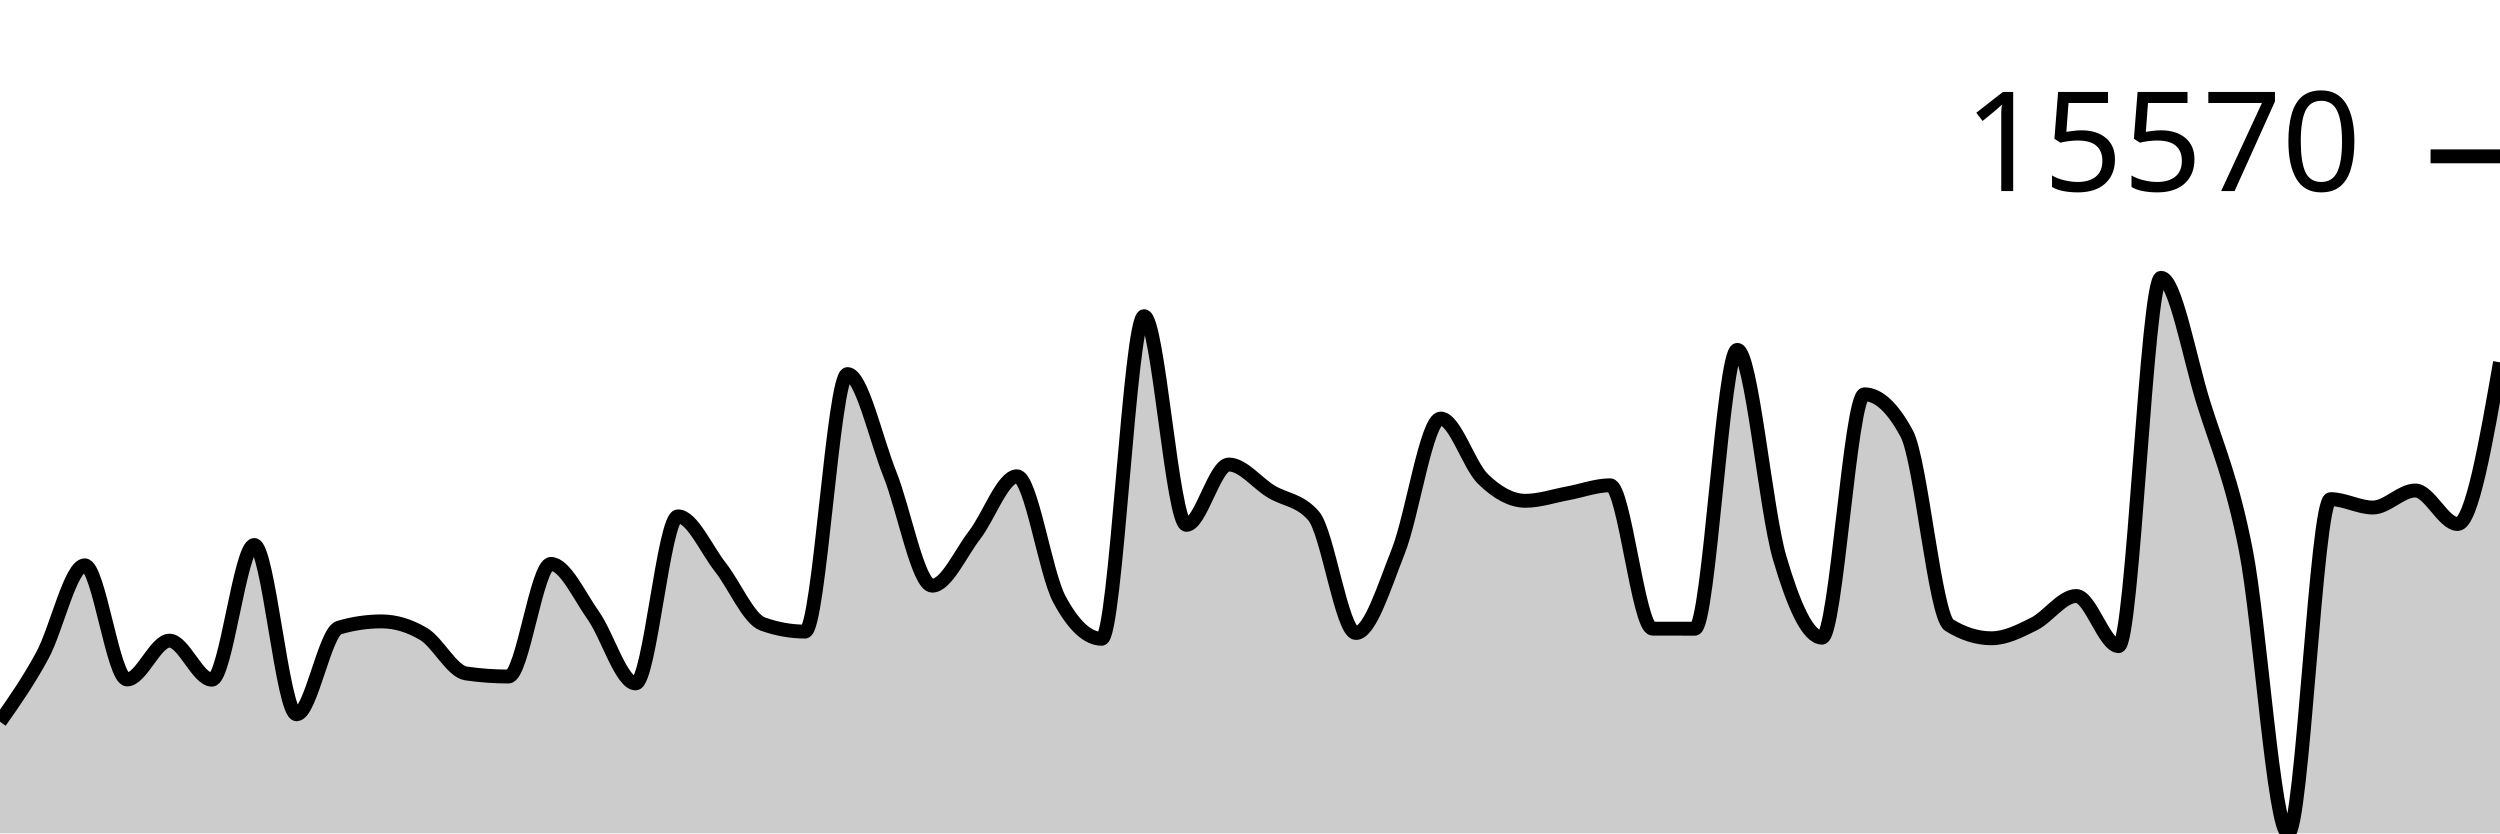
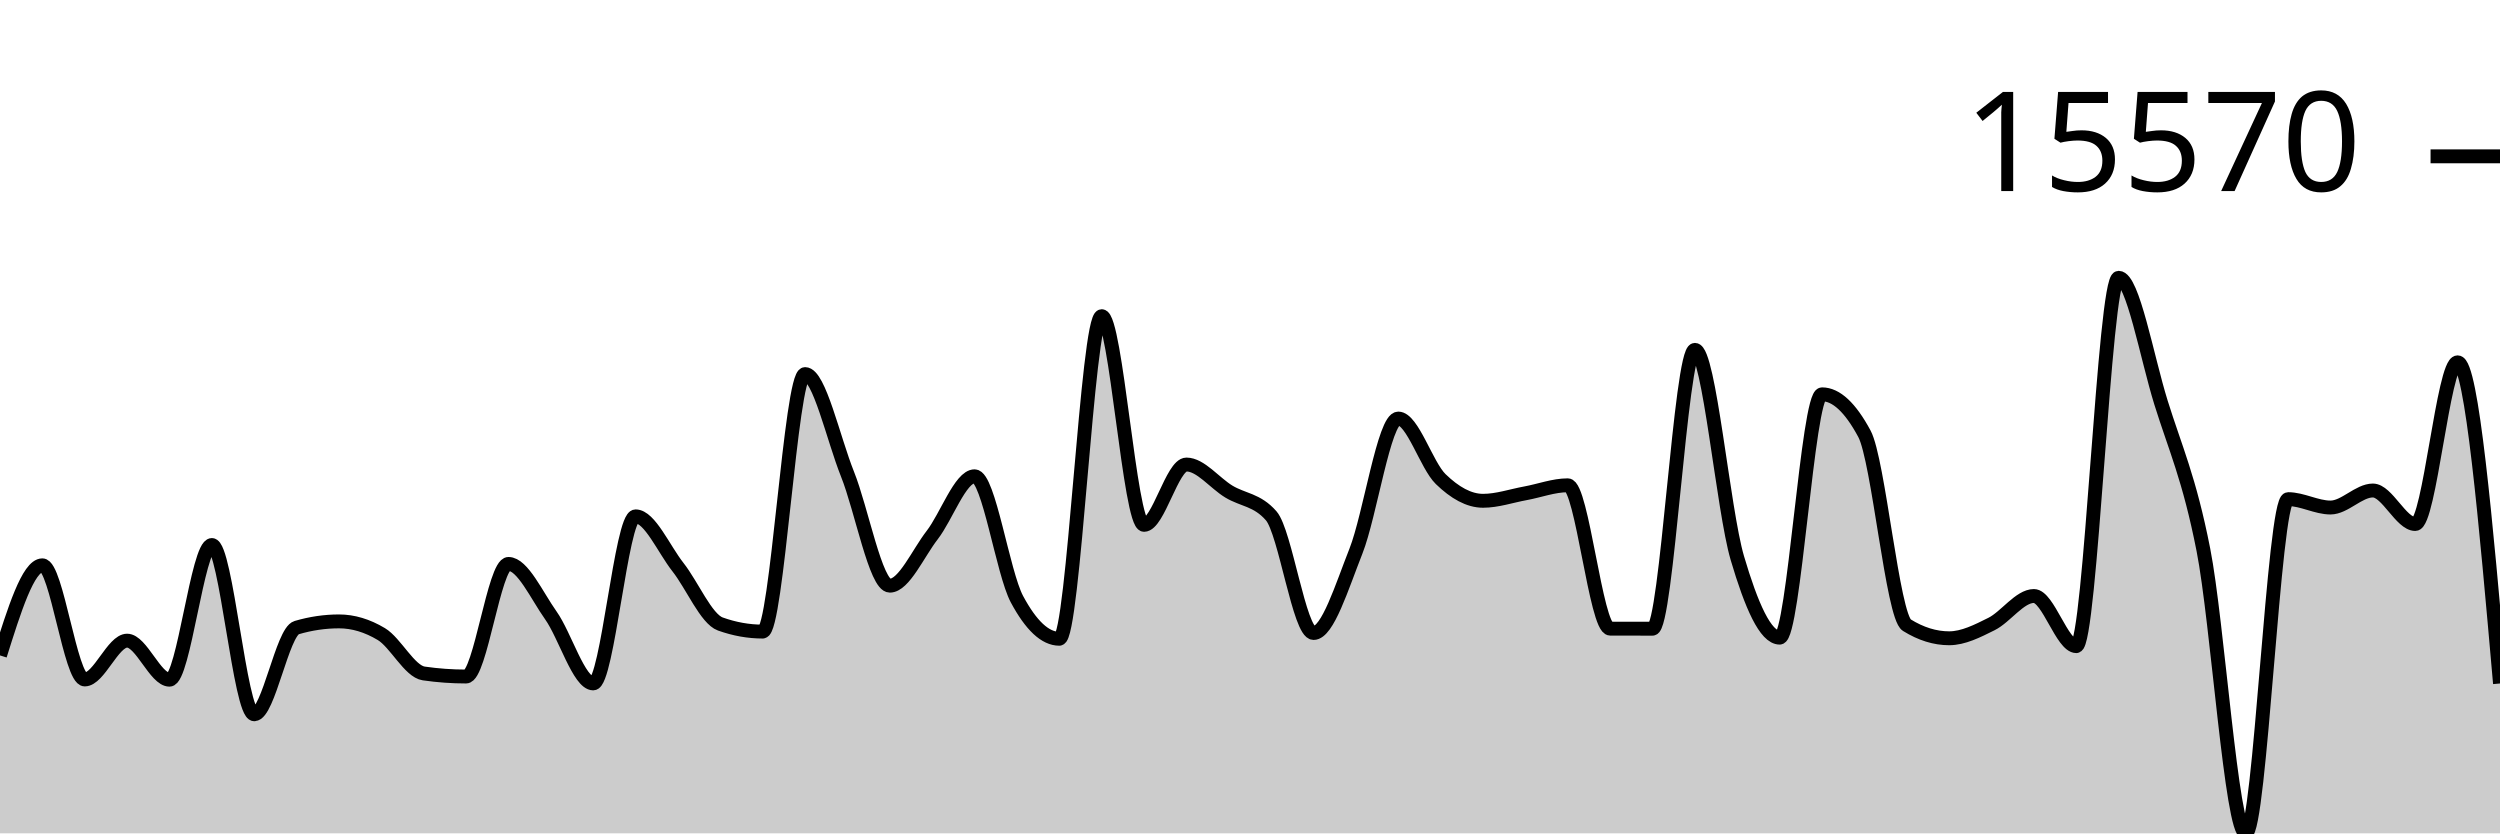
<svg xmlns="http://www.w3.org/2000/svg" viewBox="0 0 180 60">
  <g transform="translate(0,20)">
-     <path class="area" fill="rgba(0, 0, 0, 0.2)" d="M0,31.965C1.017,30.516,2.034,29.067,3.051,27.19C4.068,25.313,5.085,20.703,6.102,20.703C7.119,20.703,8.136,28.921,9.153,28.921C10.169,28.921,11.186,26.127,12.203,26.127C13.22,26.127,14.237,28.938,15.254,28.938C16.271,28.938,17.288,19.241,18.305,19.241C19.322,19.241,20.339,31.427,21.356,31.427C22.373,31.427,23.39,25.488,24.407,25.189C25.424,24.89,26.441,24.74,27.458,24.74C28.475,24.74,29.492,25.045,30.508,25.654C31.525,26.264,32.542,28.343,33.559,28.489C34.576,28.636,35.593,28.709,36.61,28.709C37.627,28.709,38.644,20.603,39.661,20.603C40.678,20.603,41.695,22.875,42.712,24.309C43.729,25.742,44.746,29.206,45.763,29.206C46.78,29.206,47.797,17.178,48.814,17.178C49.831,17.178,50.847,19.543,51.864,20.835C52.881,22.126,53.898,24.564,54.915,24.928C55.932,25.292,56.949,25.474,57.966,25.474C58.983,25.474,60,6.933,61.017,6.933C62.034,6.933,63.051,11.59,64.068,14.129C65.085,16.668,66.102,22.168,67.119,22.168C68.136,22.168,69.153,19.837,70.169,18.524C71.186,17.211,72.203,14.292,73.22,14.292C74.237,14.292,75.254,21.241,76.271,23.141C77.288,25.041,78.305,25.991,79.322,25.991C80.339,25.991,81.356,2.764,82.373,2.764C83.39,2.764,84.407,17.79,85.424,17.79C86.441,17.79,87.458,13.446,88.475,13.446C89.492,13.446,90.508,14.776,91.525,15.392C92.542,16.007,93.559,15.973,94.576,17.137C95.593,18.301,96.61,25.576,97.627,25.576C98.644,25.576,99.661,22.255,100.678,19.682C101.695,17.108,102.712,10.136,103.729,10.136C104.746,10.136,105.763,13.508,106.78,14.494C107.797,15.481,108.814,16.057,109.831,16.057C110.847,16.057,111.864,15.704,112.881,15.518C113.898,15.332,114.915,14.941,115.932,14.941C116.949,14.941,117.966,25.258,118.983,25.262C120,25.265,121.017,25.267,122.034,25.267C123.051,25.267,124.068,5.19,125.085,5.19C126.102,5.19,127.119,16.716,128.136,20.169C129.153,23.623,130.169,25.91,131.186,25.91C132.203,25.91,133.22,8.391,134.237,8.391C135.254,8.391,136.271,9.336,137.288,11.228C138.305,13.12,139.322,24.376,140.339,25.008C141.356,25.64,142.373,25.956,143.39,25.956C144.407,25.956,145.424,25.435,146.441,24.928C147.458,24.42,148.475,22.912,149.492,22.912C150.508,22.912,151.525,26.522,152.542,26.522C153.559,26.522,154.576,0,155.593,0C156.61,0,157.627,5.726,158.644,8.99C159.661,12.255,160.678,14.419,161.695,19.587C162.712,24.755,163.729,40,164.746,40C165.763,40,166.78,15.938,167.797,15.938C168.814,15.938,169.831,16.542,170.847,16.542C171.864,16.542,172.881,15.316,173.898,15.316C174.915,15.316,175.932,17.729,176.949,17.729C177.966,17.729,178.983,11.908,180,6.087L180,40C178.983,40,177.966,40,176.949,40C175.932,40,174.915,40,173.898,40C172.881,40,171.864,40,170.847,40C169.831,40,168.814,40,167.797,40C166.78,40,165.763,40,164.746,40C163.729,40,162.712,40,161.695,40C160.678,40,159.661,40,158.644,40C157.627,40,156.61,40,155.593,40C154.576,40,153.559,40,152.542,40C151.525,40,150.508,40,149.492,40C148.475,40,147.458,40,146.441,40C145.424,40,144.407,40,143.39,40C142.373,40,141.356,40,140.339,40C139.322,40,138.305,40,137.288,40C136.271,40,135.254,40,134.237,40C133.22,40,132.203,40,131.186,40C130.169,40,129.153,40,128.136,40C127.119,40,126.102,40,125.085,40C124.068,40,123.051,40,122.034,40C121.017,40,120,40,118.983,40C117.966,40,116.949,40,115.932,40C114.915,40,113.898,40,112.881,40C111.864,40,110.847,40,109.831,40C108.814,40,107.797,40,106.78,40C105.763,40,104.746,40,103.729,40C102.712,40,101.695,40,100.678,40C99.661,40,98.644,40,97.627,40C96.61,40,95.593,40,94.576,40C93.559,40,92.542,40,91.525,40C90.508,40,89.492,40,88.475,40C87.458,40,86.441,40,85.424,40C84.407,40,83.39,40,82.373,40C81.356,40,80.339,40,79.322,40C78.305,40,77.288,40,76.271,40C75.254,40,74.237,40,73.22,40C72.203,40,71.186,40,70.169,40C69.153,40,68.136,40,67.119,40C66.102,40,65.085,40,64.068,40C63.051,40,62.034,40,61.017,40C60,40,58.983,40,57.966,40C56.949,40,55.932,40,54.915,40C53.898,40,52.881,40,51.864,40C50.847,40,49.831,40,48.814,40C47.797,40,46.78,40,45.763,40C44.746,40,43.729,40,42.712,40C41.695,40,40.678,40,39.661,40C38.644,40,37.627,40,36.61,40C35.593,40,34.576,40,33.559,40C32.542,40,31.525,40,30.508,40C29.492,40,28.475,40,27.458,40C26.441,40,25.424,40,24.407,40C23.39,40,22.373,40,21.356,40C20.339,40,19.322,40,18.305,40C17.288,40,16.271,40,15.254,40C14.237,40,13.22,40,12.203,40C11.186,40,10.169,40,9.153,40C8.136,40,7.119,40,6.102,40C5.085,40,4.068,40,3.051,40C2.034,40,1.017,40,0,40Z" />
-     <path class="line" stroke="black" fill="none" d="M0,31.965C1.017,30.516,2.034,29.067,3.051,27.19C4.068,25.313,5.085,20.703,6.102,20.703C7.119,20.703,8.136,28.921,9.153,28.921C10.169,28.921,11.186,26.127,12.203,26.127C13.22,26.127,14.237,28.938,15.254,28.938C16.271,28.938,17.288,19.241,18.305,19.241C19.322,19.241,20.339,31.427,21.356,31.427C22.373,31.427,23.39,25.488,24.407,25.189C25.424,24.89,26.441,24.74,27.458,24.74C28.475,24.74,29.492,25.045,30.508,25.654C31.525,26.264,32.542,28.343,33.559,28.489C34.576,28.636,35.593,28.709,36.61,28.709C37.627,28.709,38.644,20.603,39.661,20.603C40.678,20.603,41.695,22.875,42.712,24.309C43.729,25.742,44.746,29.206,45.763,29.206C46.78,29.206,47.797,17.178,48.814,17.178C49.831,17.178,50.847,19.543,51.864,20.835C52.881,22.126,53.898,24.564,54.915,24.928C55.932,25.292,56.949,25.474,57.966,25.474C58.983,25.474,60,6.933,61.017,6.933C62.034,6.933,63.051,11.59,64.068,14.129C65.085,16.668,66.102,22.168,67.119,22.168C68.136,22.168,69.153,19.837,70.169,18.524C71.186,17.211,72.203,14.292,73.22,14.292C74.237,14.292,75.254,21.241,76.271,23.141C77.288,25.041,78.305,25.991,79.322,25.991C80.339,25.991,81.356,2.764,82.373,2.764C83.39,2.764,84.407,17.79,85.424,17.79C86.441,17.79,87.458,13.446,88.475,13.446C89.492,13.446,90.508,14.776,91.525,15.392C92.542,16.007,93.559,15.973,94.576,17.137C95.593,18.301,96.61,25.576,97.627,25.576C98.644,25.576,99.661,22.255,100.678,19.682C101.695,17.108,102.712,10.136,103.729,10.136C104.746,10.136,105.763,13.508,106.78,14.494C107.797,15.481,108.814,16.057,109.831,16.057C110.847,16.057,111.864,15.704,112.881,15.518C113.898,15.332,114.915,14.941,115.932,14.941C116.949,14.941,117.966,25.258,118.983,25.262C120,25.265,121.017,25.267,122.034,25.267C123.051,25.267,124.068,5.19,125.085,5.19C126.102,5.19,127.119,16.716,128.136,20.169C129.153,23.623,130.169,25.91,131.186,25.91C132.203,25.91,133.22,8.391,134.237,8.391C135.254,8.391,136.271,9.336,137.288,11.228C138.305,13.12,139.322,24.376,140.339,25.008C141.356,25.64,142.373,25.956,143.39,25.956C144.407,25.956,145.424,25.435,146.441,24.928C147.458,24.42,148.475,22.912,149.492,22.912C150.508,22.912,151.525,26.522,152.542,26.522C153.559,26.522,154.576,0,155.593,0C156.61,0,157.627,5.726,158.644,8.99C159.661,12.255,160.678,14.419,161.695,19.587C162.712,24.755,163.729,40,164.746,40C165.763,40,166.78,15.938,167.797,15.938C168.814,15.938,169.831,16.542,170.847,16.542C171.864,16.542,172.881,15.316,173.898,15.316C174.915,15.316,175.932,17.729,176.949,17.729C177.966,17.729,178.983,11.908,180,6.087" />
+     <path class="area" fill="rgba(0, 0, 0, 0.2)" d="M0,27.19C1.017,23.947,2.034,20.703,3.051,20.703C4.068,20.703,5.085,28.921,6.102,28.921C7.119,28.921,8.136,26.127,9.153,26.127C10.169,26.127,11.186,28.938,12.203,28.938C13.22,28.938,14.237,19.241,15.254,19.241C16.271,19.241,17.288,31.427,18.305,31.427C19.322,31.427,20.339,25.488,21.356,25.189C22.373,24.89,23.39,24.74,24.407,24.74C25.424,24.74,26.441,25.045,27.458,25.654C28.475,26.264,29.492,28.343,30.508,28.489C31.525,28.636,32.542,28.709,33.559,28.709C34.576,28.709,35.593,20.603,36.61,20.603C37.627,20.603,38.644,22.875,39.661,24.309C40.678,25.742,41.695,29.206,42.712,29.206C43.729,29.206,44.746,17.178,45.763,17.178C46.78,17.178,47.797,19.543,48.814,20.835C49.831,22.126,50.847,24.564,51.864,24.928C52.881,25.292,53.898,25.474,54.915,25.474C55.932,25.474,56.949,6.933,57.966,6.933C58.983,6.933,60,11.59,61.017,14.129C62.034,16.668,63.051,22.168,64.068,22.168C65.085,22.168,66.102,19.837,67.119,18.524C68.136,17.211,69.153,14.292,70.169,14.292C71.186,14.292,72.203,21.241,73.22,23.141C74.237,25.041,75.254,25.991,76.271,25.991C77.288,25.991,78.305,2.764,79.322,2.764C80.339,2.764,81.356,17.79,82.373,17.79C83.39,17.79,84.407,13.446,85.424,13.446C86.441,13.446,87.458,14.776,88.475,15.392C89.492,16.007,90.508,15.973,91.525,17.137C92.542,18.301,93.559,25.576,94.576,25.576C95.593,25.576,96.61,22.255,97.627,19.682C98.644,17.108,99.661,10.136,100.678,10.136C101.695,10.136,102.712,13.508,103.729,14.494C104.746,15.481,105.763,16.057,106.78,16.057C107.797,16.057,108.814,15.704,109.831,15.518C110.847,15.332,111.864,14.941,112.881,14.941C113.898,14.941,114.915,25.258,115.932,25.262C116.949,25.265,117.966,25.267,118.983,25.267C120,25.267,121.017,5.19,122.034,5.19C123.051,5.19,124.068,16.716,125.085,20.169C126.102,23.623,127.119,25.91,128.136,25.91C129.153,25.91,130.169,8.391,131.186,8.391C132.203,8.391,133.22,9.336,134.237,11.228C135.254,13.12,136.271,24.376,137.288,25.008C138.305,25.64,139.322,25.956,140.339,25.956C141.356,25.956,142.373,25.435,143.39,24.928C144.407,24.42,145.424,22.912,146.441,22.912C147.458,22.912,148.475,26.522,149.492,26.522C150.508,26.522,151.525,0,152.542,0C153.559,0,154.576,5.726,155.593,8.99C156.61,12.255,157.627,14.419,158.644,19.587C159.661,24.755,160.678,40,161.695,40C162.712,40,163.729,15.938,164.746,15.938C165.763,15.938,166.78,16.542,167.797,16.542C168.814,16.542,169.831,15.316,170.847,15.316C171.864,15.316,172.881,17.729,173.898,17.729C174.915,17.729,175.932,6.087,176.949,6.087C177.966,6.087,178.983,17.649,180,29.211L180,40C178.983,40,177.966,40,176.949,40C175.932,40,174.915,40,173.898,40C172.881,40,171.864,40,170.847,40C169.831,40,168.814,40,167.797,40C166.78,40,165.763,40,164.746,40C163.729,40,162.712,40,161.695,40C160.678,40,159.661,40,158.644,40C157.627,40,156.61,40,155.593,40C154.576,40,153.559,40,152.542,40C151.525,40,150.508,40,149.492,40C148.475,40,147.458,40,146.441,40C145.424,40,144.407,40,143.39,40C142.373,40,141.356,40,140.339,40C139.322,40,138.305,40,137.288,40C136.271,40,135.254,40,134.237,40C133.22,40,132.203,40,131.186,40C130.169,40,129.153,40,128.136,40C127.119,40,126.102,40,125.085,40C124.068,40,123.051,40,122.034,40C121.017,40,120,40,118.983,40C117.966,40,116.949,40,115.932,40C114.915,40,113.898,40,112.881,40C111.864,40,110.847,40,109.831,40C108.814,40,107.797,40,106.78,40C105.763,40,104.746,40,103.729,40C102.712,40,101.695,40,100.678,40C99.661,40,98.644,40,97.627,40C96.61,40,95.593,40,94.576,40C93.559,40,92.542,40,91.525,40C90.508,40,89.492,40,88.475,40C87.458,40,86.441,40,85.424,40C84.407,40,83.39,40,82.373,40C81.356,40,80.339,40,79.322,40C78.305,40,77.288,40,76.271,40C75.254,40,74.237,40,73.22,40C72.203,40,71.186,40,70.169,40C69.153,40,68.136,40,67.119,40C66.102,40,65.085,40,64.068,40C63.051,40,62.034,40,61.017,40C60,40,58.983,40,57.966,40C56.949,40,55.932,40,54.915,40C53.898,40,52.881,40,51.864,40C50.847,40,49.831,40,48.814,40C47.797,40,46.78,40,45.763,40C44.746,40,43.729,40,42.712,40C41.695,40,40.678,40,39.661,40C38.644,40,37.627,40,36.61,40C35.593,40,34.576,40,33.559,40C32.542,40,31.525,40,30.508,40C29.492,40,28.475,40,27.458,40C26.441,40,25.424,40,24.407,40C23.39,40,22.373,40,21.356,40C20.339,40,19.322,40,18.305,40C17.288,40,16.271,40,15.254,40C14.237,40,13.22,40,12.203,40C11.186,40,10.169,40,9.153,40C8.136,40,7.119,40,6.102,40C5.085,40,4.068,40,3.051,40C2.034,40,1.017,40,0,40Z" />
+     <path class="line" stroke="black" fill="none" d="M0,27.19C1.017,23.947,2.034,20.703,3.051,20.703C4.068,20.703,5.085,28.921,6.102,28.921C7.119,28.921,8.136,26.127,9.153,26.127C10.169,26.127,11.186,28.938,12.203,28.938C13.22,28.938,14.237,19.241,15.254,19.241C16.271,19.241,17.288,31.427,18.305,31.427C19.322,31.427,20.339,25.488,21.356,25.189C22.373,24.89,23.39,24.74,24.407,24.74C25.424,24.74,26.441,25.045,27.458,25.654C28.475,26.264,29.492,28.343,30.508,28.489C31.525,28.636,32.542,28.709,33.559,28.709C34.576,28.709,35.593,20.603,36.61,20.603C37.627,20.603,38.644,22.875,39.661,24.309C40.678,25.742,41.695,29.206,42.712,29.206C43.729,29.206,44.746,17.178,45.763,17.178C46.78,17.178,47.797,19.543,48.814,20.835C49.831,22.126,50.847,24.564,51.864,24.928C52.881,25.292,53.898,25.474,54.915,25.474C55.932,25.474,56.949,6.933,57.966,6.933C58.983,6.933,60,11.59,61.017,14.129C62.034,16.668,63.051,22.168,64.068,22.168C65.085,22.168,66.102,19.837,67.119,18.524C68.136,17.211,69.153,14.292,70.169,14.292C71.186,14.292,72.203,21.241,73.22,23.141C74.237,25.041,75.254,25.991,76.271,25.991C77.288,25.991,78.305,2.764,79.322,2.764C80.339,2.764,81.356,17.79,82.373,17.79C83.39,17.79,84.407,13.446,85.424,13.446C86.441,13.446,87.458,14.776,88.475,15.392C89.492,16.007,90.508,15.973,91.525,17.137C92.542,18.301,93.559,25.576,94.576,25.576C95.593,25.576,96.61,22.255,97.627,19.682C98.644,17.108,99.661,10.136,100.678,10.136C101.695,10.136,102.712,13.508,103.729,14.494C104.746,15.481,105.763,16.057,106.78,16.057C107.797,16.057,108.814,15.704,109.831,15.518C110.847,15.332,111.864,14.941,112.881,14.941C113.898,14.941,114.915,25.258,115.932,25.262C116.949,25.265,117.966,25.267,118.983,25.267C120,25.267,121.017,5.19,122.034,5.19C123.051,5.19,124.068,16.716,125.085,20.169C126.102,23.623,127.119,25.91,128.136,25.91C129.153,25.91,130.169,8.391,131.186,8.391C132.203,8.391,133.22,9.336,134.237,11.228C135.254,13.12,136.271,24.376,137.288,25.008C138.305,25.64,139.322,25.956,140.339,25.956C141.356,25.956,142.373,25.435,143.39,24.928C144.407,24.42,145.424,22.912,146.441,22.912C147.458,22.912,148.475,26.522,149.492,26.522C150.508,26.522,151.525,0,152.542,0C153.559,0,154.576,5.726,155.593,8.99C156.61,12.255,157.627,14.419,158.644,19.587C159.661,24.755,160.678,40,161.695,40C162.712,40,163.729,15.938,164.746,15.938C165.763,15.938,166.78,16.542,167.797,16.542C168.814,16.542,169.831,15.316,170.847,15.316C171.864,15.316,172.881,17.729,173.898,17.729C174.915,17.729,175.932,6.087,176.949,6.087C177.966,6.087,178.983,17.649,180,29.211" />
    <path class="axis-ceiling" stroke-width="1" stroke="black" fill="none" d="M175,-8.744L180,-8.744" />
    <text class="axis-ceiling-label" font-family="sans-serif" text-anchor="end" font-size="10px" x="170" y="-6.244">15570</text>
  </g>
</svg>
